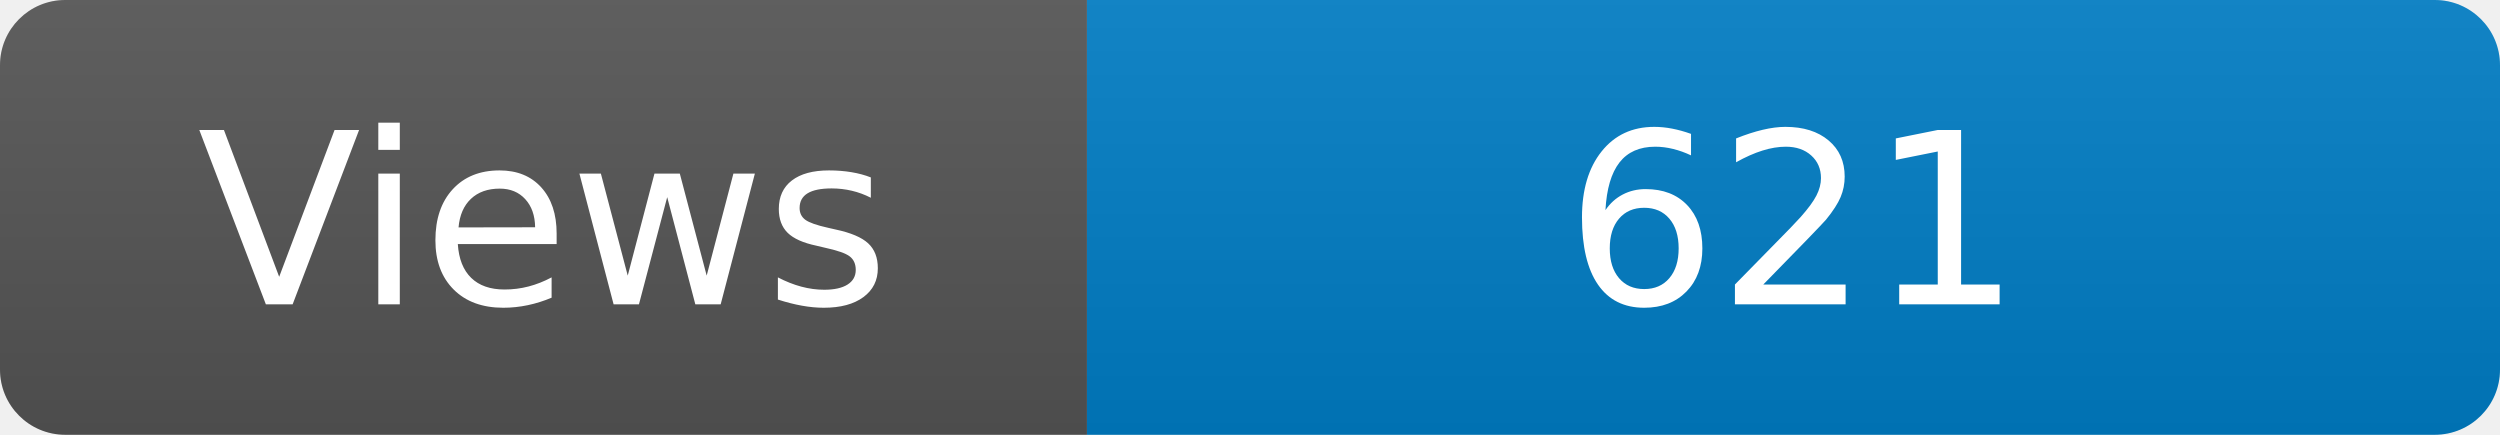
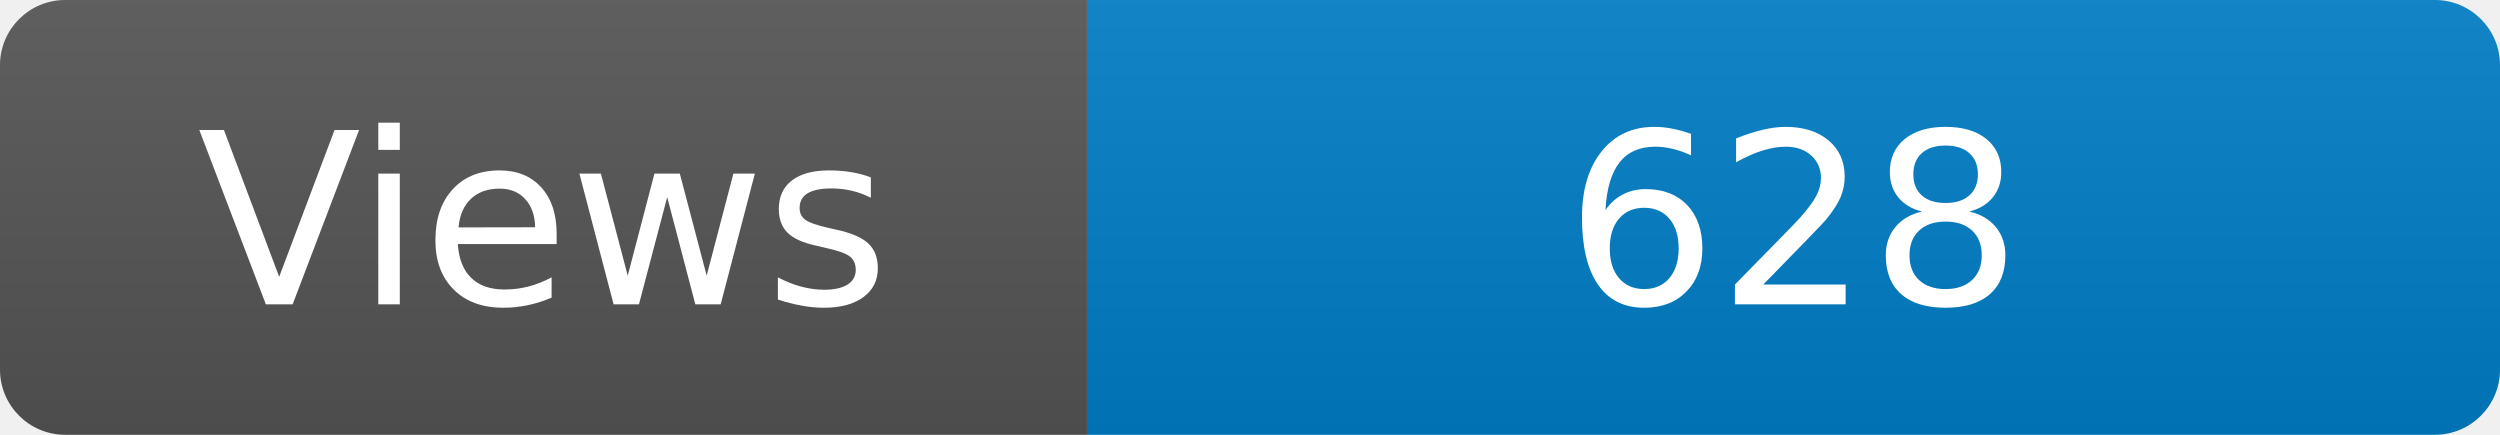
<svg xmlns="http://www.w3.org/2000/svg" width="115" height="20" role="img" aria-label="Maintained?: yes">
  <linearGradient id="s" x2="0" y2="100%">
    <stop offset="0" stop-color="#bbb" stop-opacity=".1" />
    <stop offset="1" stop-opacity=".1" />
  </linearGradient>
  <clipPath id="r">
    <rect width="115" height="20" rx="3" fill="#fff" />
  </clipPath>
  <g clip-path="url(#r)">
    <rect width="50" height="20" fill="#555" />
    <rect x="50" width="160" height="20" fill="#007ec6" />
    <rect width="115" height="20" fill="url(#s)" />
  </g>
  <g fill="#fff" text-anchor="middle" font-family="Verdana,Geneva,DejaVu Sans,sans-serif" font-size="110">
    <text x="250" y="140" transform="scale(.1)" fill="#fff">Views</text>
-     <text x="825" y="140" transform="scale(.1)" fill="#fff">621</text>
+     <text x="825" y="140" transform="scale(.1)" fill="#fff">628</text>
  </g>
</svg>
